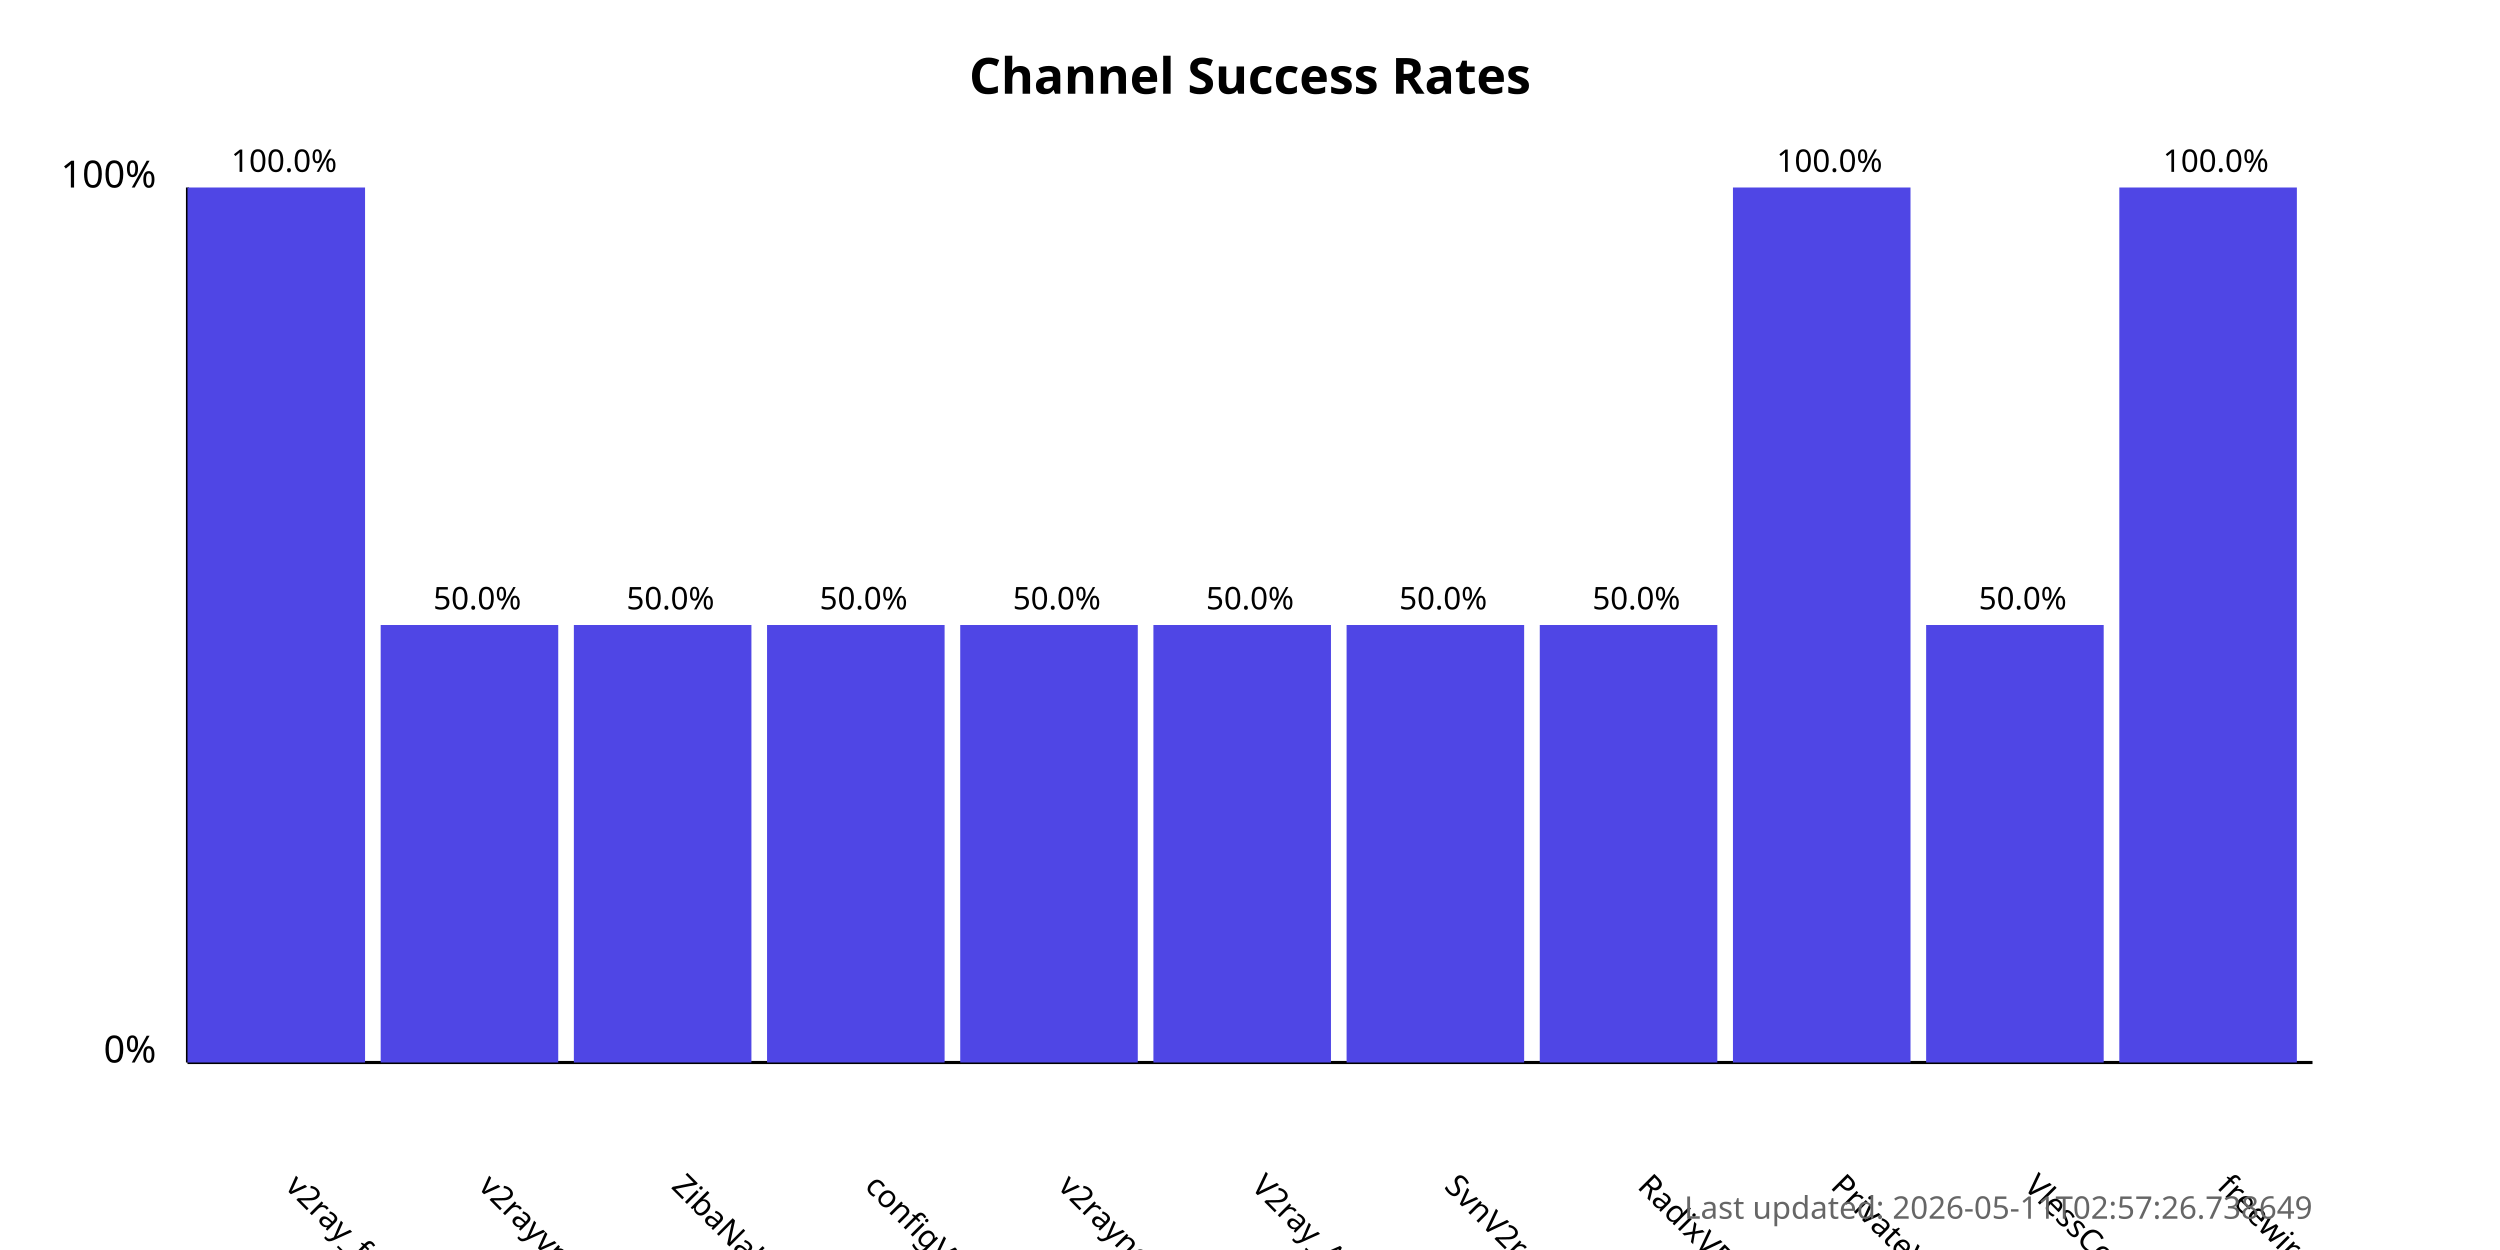
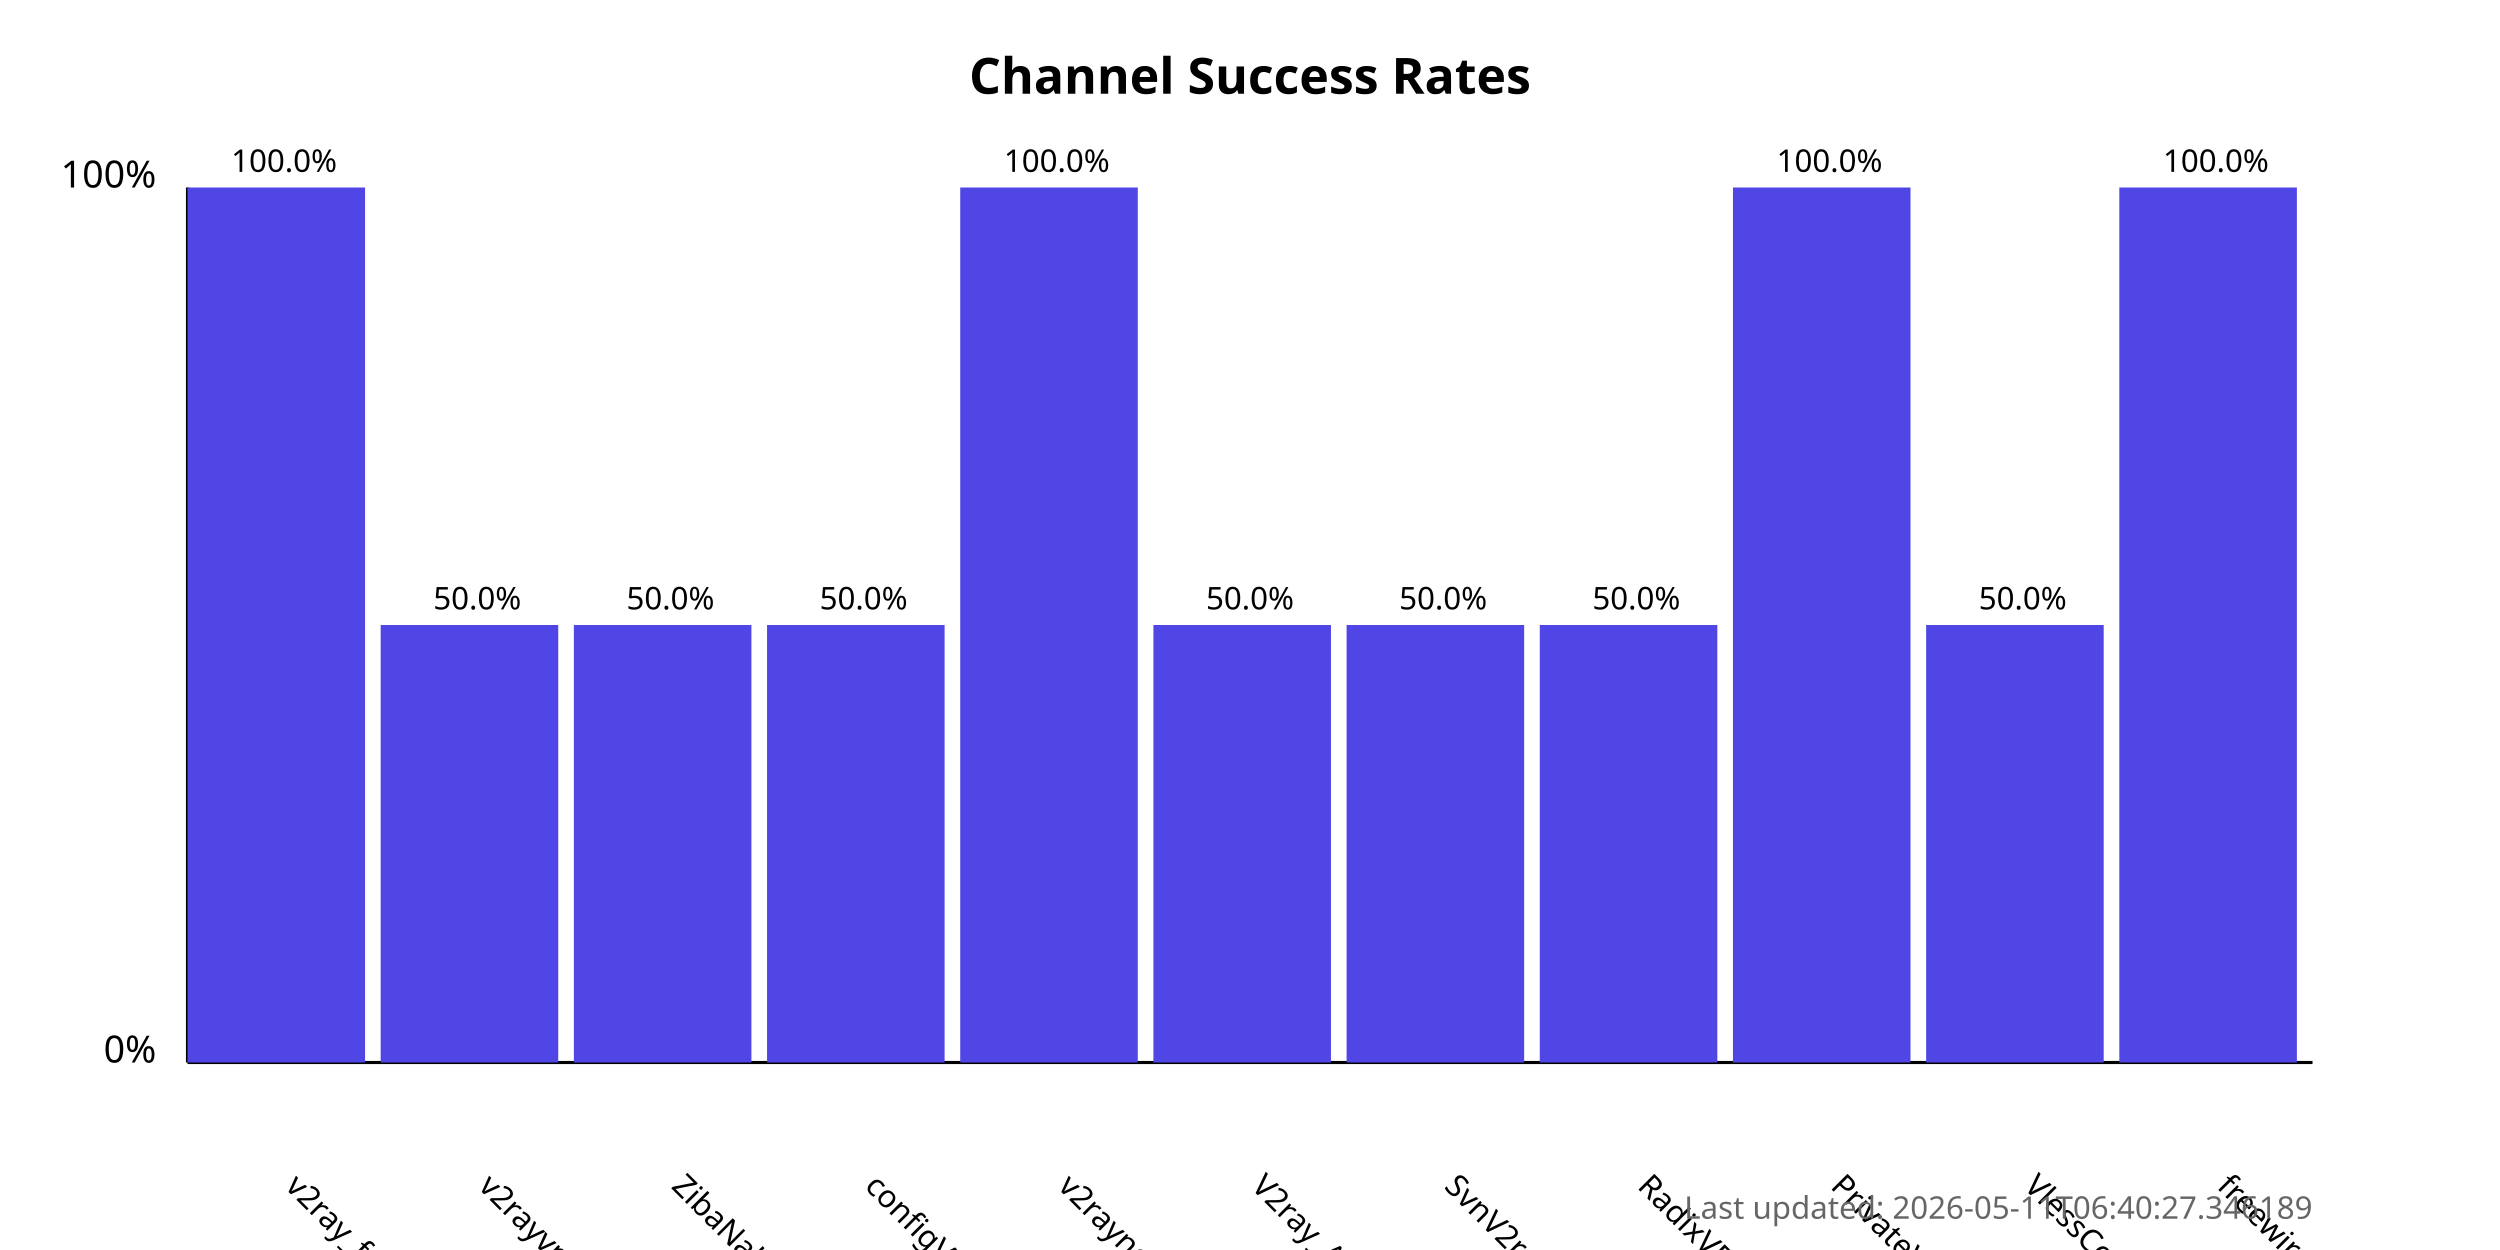
<svg xmlns="http://www.w3.org/2000/svg" width="800" height="400">
  <style>
            .chart-title { font: bold 16px sans-serif; }
            .axis-label { font: 12px sans-serif; }
            .tick-label { font: 10px sans-serif; }
            .bar { fill: #4f46e5; }
            .bar:hover { fill: #6366f1; }
            .timestamp { font: 10px sans-serif; fill: #666; }
        </style>
  <text x="400.0" y="30" text-anchor="middle" class="chart-title">
            Channel Success Rates
        </text>
  <line x1="60" y1="340" x2="60" y2="60" stroke="black" stroke-width="1" />
  <line x1="60" y1="340" x2="740" y2="340" stroke="black" stroke-width="1" />
  <text x="50" y="340" text-anchor="end" class="axis-label">0%</text>
  <text x="50" y="60" text-anchor="end" class="axis-label">100%</text>
  <g>
    <rect x="60" y="60.0" width="56.818" height="280.0" class="bar" />
    <text x="90.909" y="380" transform="rotate(45, 90.90909, 380)" text-anchor="start" class="tick-label">
                v2ray_free_conf
            </text>
    <text x="90.909" y="55.0" text-anchor="middle" class="tick-label">
                100.0%
            </text>
  </g>
  <g>
    <rect x="121.818" y="200.0" width="56.818" height="140.0" class="bar" />
    <text x="152.727" y="380" transform="rotate(45, 152.7273, 380)" text-anchor="start" class="tick-label">
                v2rayvpno
            </text>
    <text x="152.727" y="195.0" text-anchor="middle" class="tick-label">
                50.0%
            </text>
  </g>
  <g>
    <rect x="183.636" y="200.0" width="56.818" height="140.0" class="bar" />
    <text x="214.545" y="380" transform="rotate(45, 214.5455, 380)" text-anchor="start" class="tick-label">
                ZibaNabz
            </text>
    <text x="214.545" y="195.0" text-anchor="middle" class="tick-label">
                50.0%
            </text>
  </g>
  <g>
    <rect x="245.455" y="200.0" width="56.818" height="140.0" class="bar" />
    <text x="276.364" y="380" transform="rotate(45, 276.3636, 380)" text-anchor="start" class="tick-label">
                configV2rayForFree
            </text>
    <text x="276.364" y="195.0" text-anchor="middle" class="tick-label">
                50.0%
            </text>
  </g>
  <g>
-     <rect x="307.273" y="200.0" width="56.818" height="140.0" class="bar" />
+     <rect x="307.273" y="60.0" width="56.818" height="280.0" class="bar" />
    <text x="338.182" y="380" transform="rotate(45, 338.1818, 380)" text-anchor="start" class="tick-label">
                v2rayngvpn
            </text>
-     <text x="338.182" y="195.0" text-anchor="middle" class="tick-label">
-                 50.0%
+     <text x="338.182" y="55.0" text-anchor="middle" class="tick-label">
+                 100.0%
            </text>
  </g>
  <g>
    <rect x="369.091" y="200.0" width="56.818" height="140.0" class="bar" />
    <text x="400.0" y="380" transform="rotate(45, 400.0, 380)" text-anchor="start" class="tick-label">
                V2ray_Alpha
            </text>
    <text x="400.0" y="195.0" text-anchor="middle" class="tick-label">
                50.0%
            </text>
  </g>
  <g>
    <rect x="430.909" y="200.0" width="56.818" height="140.0" class="bar" />
    <text x="461.818" y="380" transform="rotate(45, 461.8182, 380)" text-anchor="start" class="tick-label">
                SvnV2ray
            </text>
    <text x="461.818" y="195.0" text-anchor="middle" class="tick-label">
                50.0%
            </text>
  </g>
  <g>
    <rect x="492.727" y="200.0" width="56.818" height="140.0" class="bar" />
    <text x="523.636" y="380" transform="rotate(45, 523.6364, 380)" text-anchor="start" class="tick-label">
                RadixVPN
            </text>
    <text x="523.636" y="195.0" text-anchor="middle" class="tick-label">
                50.0%
            </text>
  </g>
  <g>
    <rect x="554.545" y="60.0" width="56.818" height="280.0" class="bar" />
    <text x="585.455" y="380" transform="rotate(45, 585.4545, 380)" text-anchor="start" class="tick-label">
                PrivateVPNs
            </text>
    <text x="585.455" y="55.0" text-anchor="middle" class="tick-label">
                100.0%
            </text>
  </g>
  <g>
    <rect x="616.364" y="200.0" width="56.818" height="140.0" class="bar" />
    <text x="647.273" y="380" transform="rotate(45, 647.2727, 380)" text-anchor="start" class="tick-label">
                VlessConfig
            </text>
    <text x="647.273" y="195.0" text-anchor="middle" class="tick-label">
                50.0%
            </text>
  </g>
  <g>
    <rect x="678.182" y="60.0" width="56.818" height="280.0" class="bar" />
    <text x="709.091" y="380" transform="rotate(45, 709.0909, 380)" text-anchor="start" class="tick-label">
                freewireguard
            </text>
    <text x="709.091" y="55.0" text-anchor="middle" class="tick-label">
                100.0%
            </text>
  </g>
  <text x="740" y="390" text-anchor="end" class="timestamp">
-             Last updated: 2026-05-11T02:57:26.738649
+             Last updated: 2026-05-11T06:40:27.346189
        </text>
</svg>
